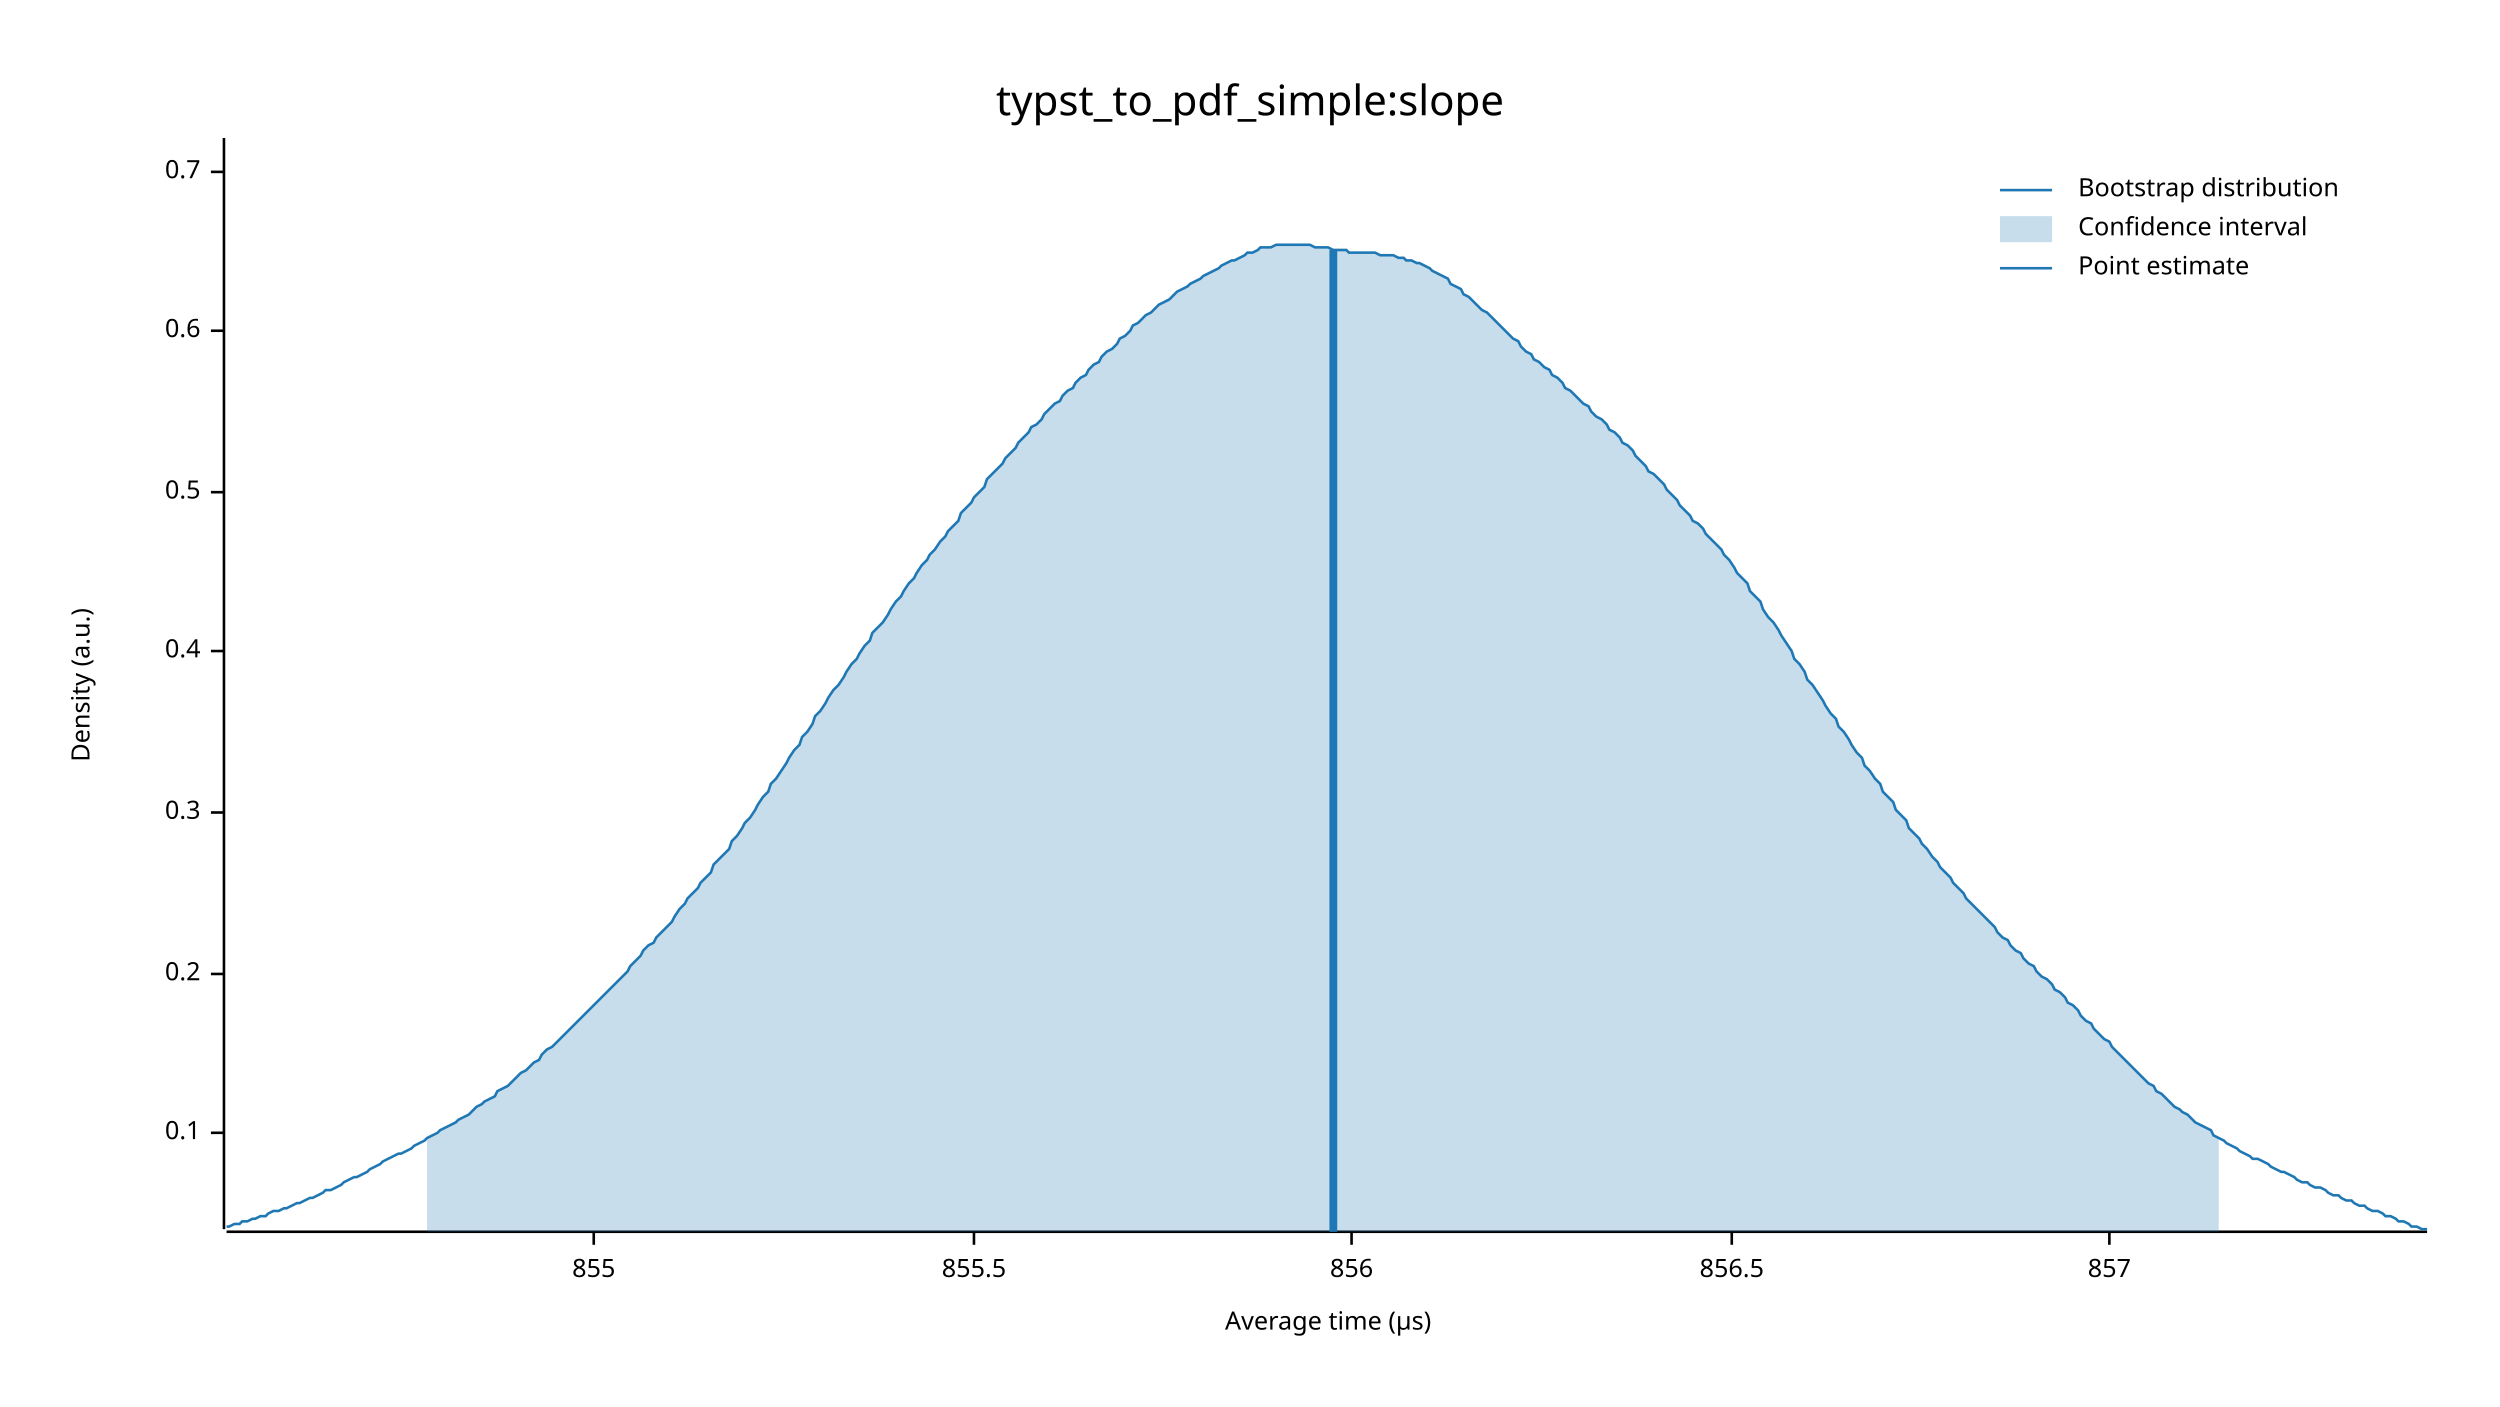
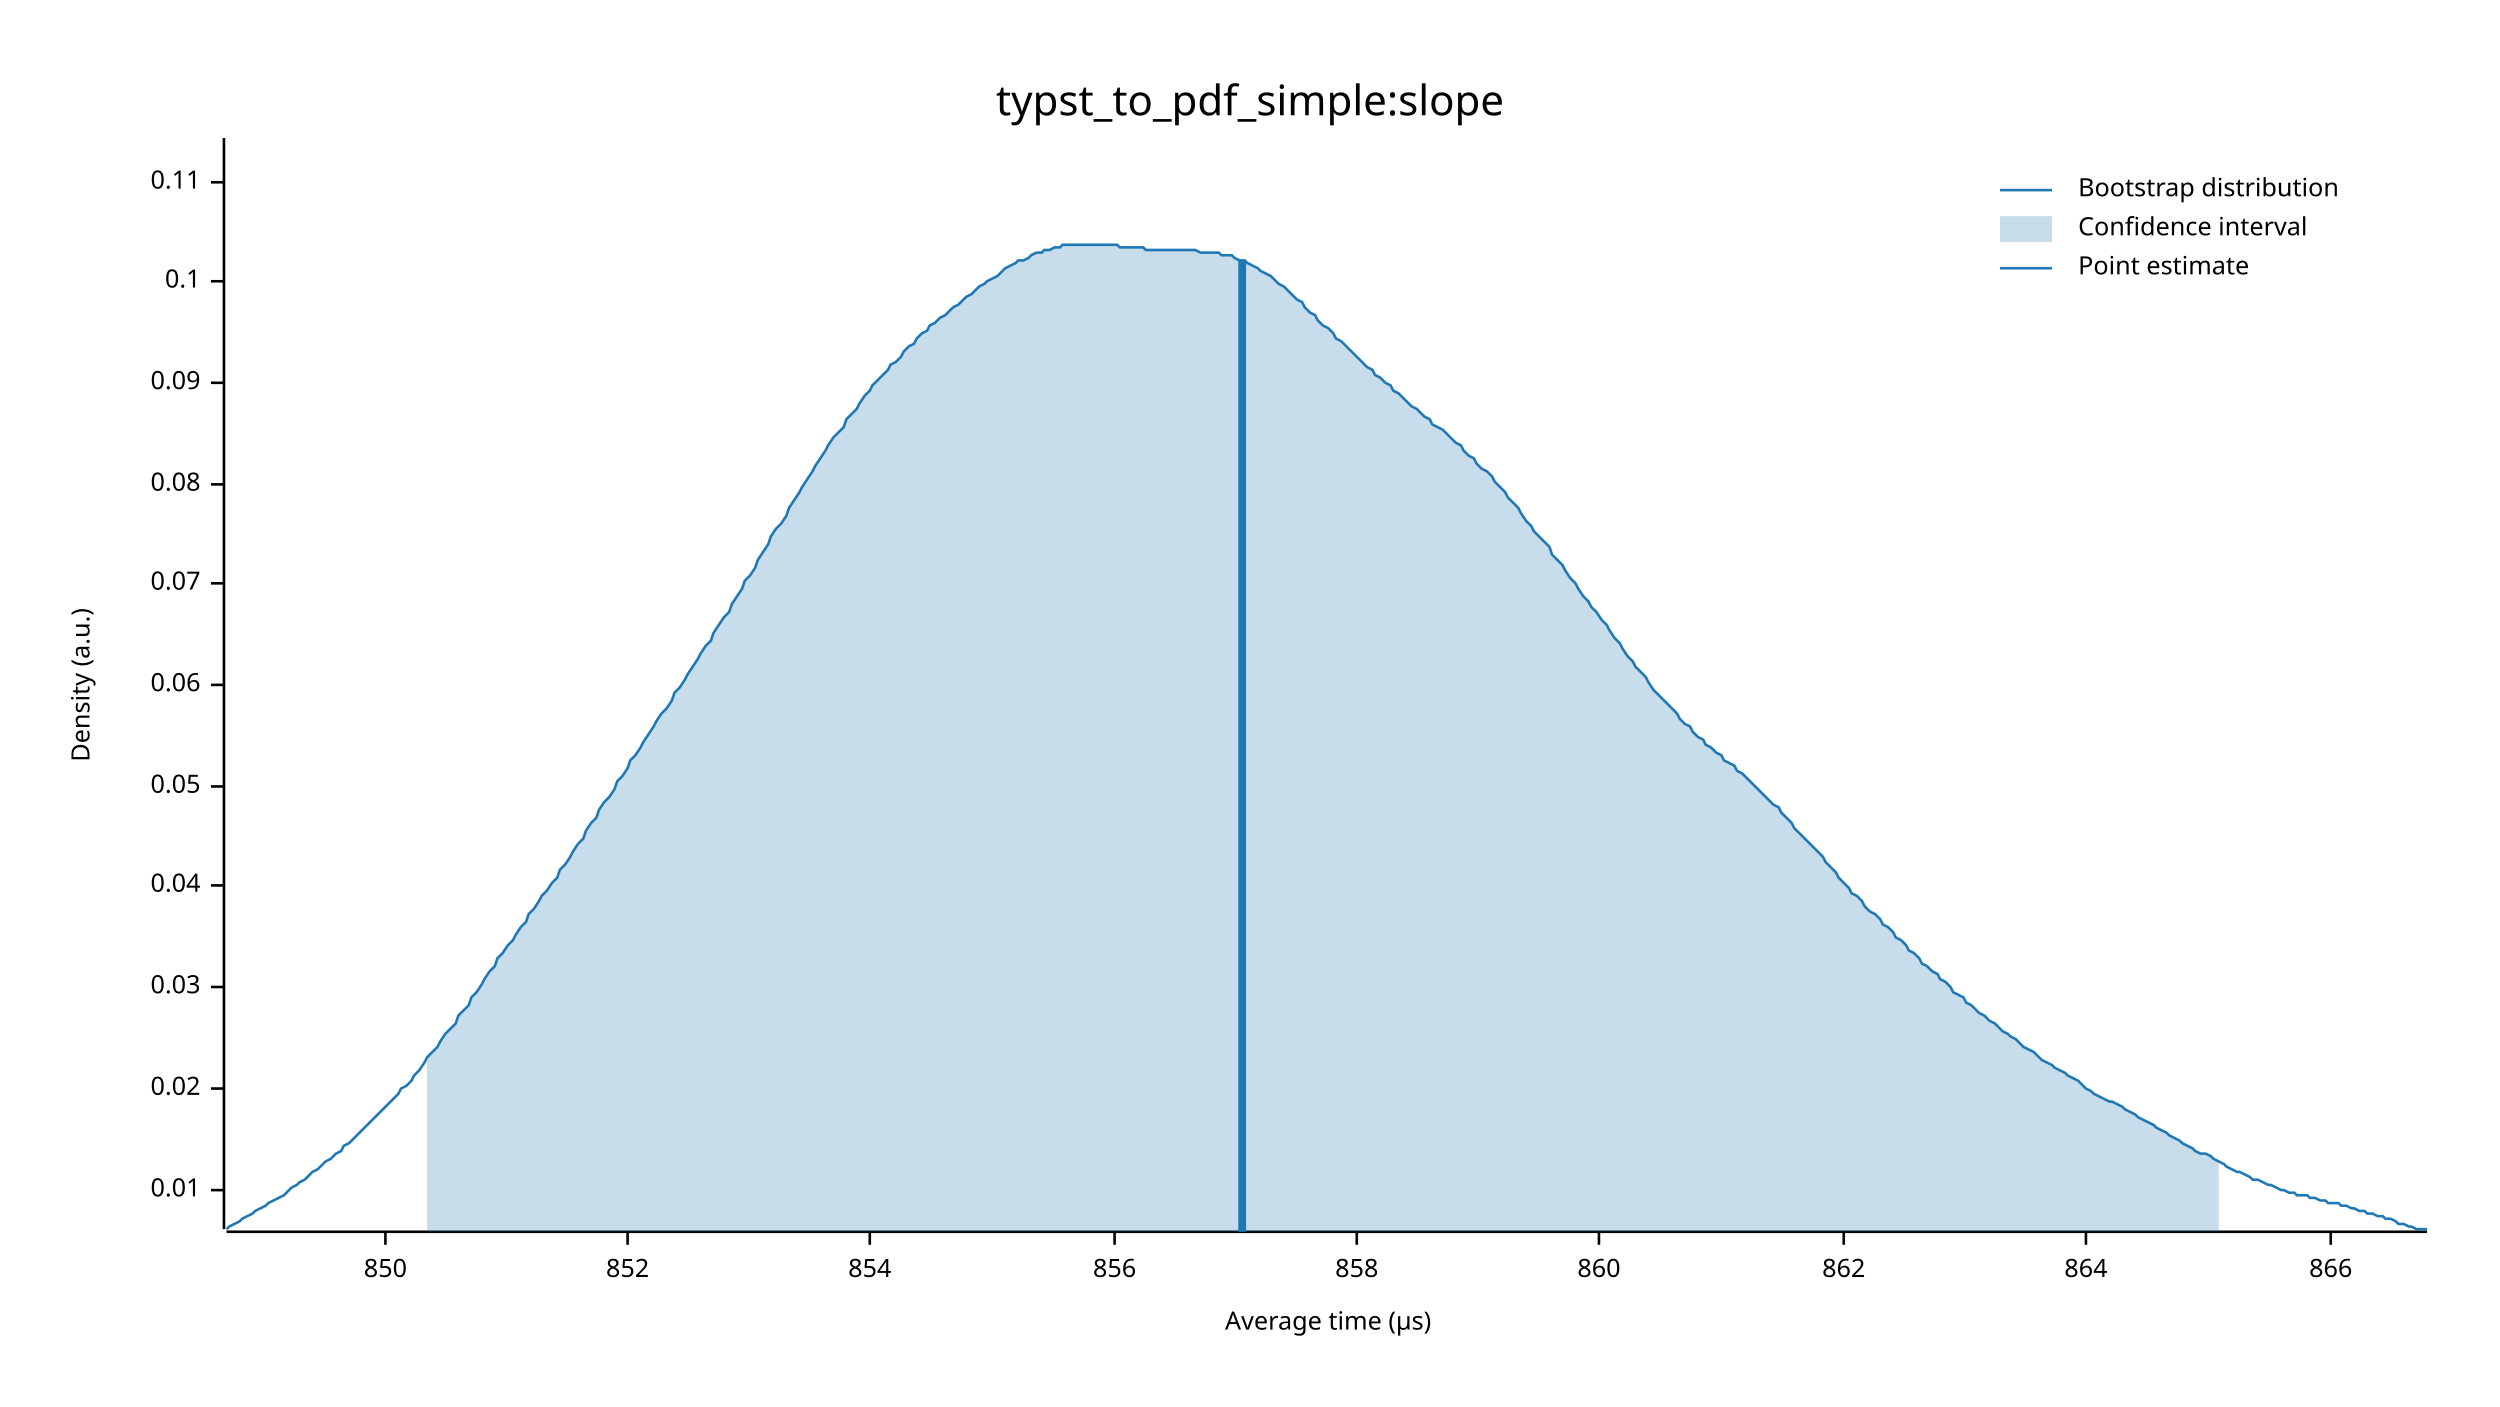
<svg xmlns="http://www.w3.org/2000/svg" width="960" height="540" viewBox="0 0 960 540">
  <text x="480" y="32" dy="0.76em" text-anchor="middle" font-family="sans-serif" font-size="16.129" opacity="1" fill="#000000">
typst_to_pdf_simple:slope
</text>
  <text x="27" y="263" dy="0.76em" text-anchor="middle" font-family="sans-serif" font-size="9.677" opacity="1" fill="#000000" transform="rotate(270, 27, 263)">
Density (a.u.)
</text>
  <text x="510" y="513" dy="-0.5ex" text-anchor="middle" font-family="sans-serif" font-size="9.677" opacity="1" fill="#000000">
Average time (µs)
</text>
  <polyline fill="none" opacity="1" stroke="#000000" stroke-width="1" points="86,53 86,472 " />
-   <text x="77" y="435" dy="0.5ex" text-anchor="end" font-family="sans-serif" font-size="9.677" opacity="1" fill="#000000">
+   <text x="77" y="457" dy="0.5ex" text-anchor="end" font-family="sans-serif" font-size="9.677" opacity="1" fill="#000000">
+ 0.01
+ </text>
+   <polyline fill="none" opacity="1" stroke="#000000" stroke-width="1" points="81,457 86,457 " />
+   <text x="77" y="418" dy="0.5ex" text-anchor="end" font-family="sans-serif" font-size="9.677" opacity="1" fill="#000000">
+ 0.02
+ </text>
+   <polyline fill="none" opacity="1" stroke="#000000" stroke-width="1" points="81,418 86,418 " />
+   <text x="77" y="379" dy="0.5ex" text-anchor="end" font-family="sans-serif" font-size="9.677" opacity="1" fill="#000000">
+ 0.03
+ </text>
+   <polyline fill="none" opacity="1" stroke="#000000" stroke-width="1" points="81,379 86,379 " />
+   <text x="77" y="340" dy="0.5ex" text-anchor="end" font-family="sans-serif" font-size="9.677" opacity="1" fill="#000000">
+ 0.04
+ </text>
+   <polyline fill="none" opacity="1" stroke="#000000" stroke-width="1" points="81,340 86,340 " />
+   <text x="77" y="302" dy="0.5ex" text-anchor="end" font-family="sans-serif" font-size="9.677" opacity="1" fill="#000000">
+ 0.05
+ </text>
+   <polyline fill="none" opacity="1" stroke="#000000" stroke-width="1" points="81,302 86,302 " />
+   <text x="77" y="263" dy="0.5ex" text-anchor="end" font-family="sans-serif" font-size="9.677" opacity="1" fill="#000000">
+ 0.06
+ </text>
+   <polyline fill="none" opacity="1" stroke="#000000" stroke-width="1" points="81,263 86,263 " />
+   <text x="77" y="224" dy="0.5ex" text-anchor="end" font-family="sans-serif" font-size="9.677" opacity="1" fill="#000000">
+ 0.07
+ </text>
+   <polyline fill="none" opacity="1" stroke="#000000" stroke-width="1" points="81,224 86,224 " />
+   <text x="77" y="186" dy="0.5ex" text-anchor="end" font-family="sans-serif" font-size="9.677" opacity="1" fill="#000000">
+ 0.08
+ </text>
+   <polyline fill="none" opacity="1" stroke="#000000" stroke-width="1" points="81,186 86,186 " />
+   <text x="77" y="147" dy="0.5ex" text-anchor="end" font-family="sans-serif" font-size="9.677" opacity="1" fill="#000000">
+ 0.09
+ </text>
+   <polyline fill="none" opacity="1" stroke="#000000" stroke-width="1" points="81,147 86,147 " />
+   <text x="77" y="108" dy="0.5ex" text-anchor="end" font-family="sans-serif" font-size="9.677" opacity="1" fill="#000000">
0.1
</text>
-   <polyline fill="none" opacity="1" stroke="#000000" stroke-width="1" points="81,435 86,435 " />
-   <text x="77" y="374" dy="0.5ex" text-anchor="end" font-family="sans-serif" font-size="9.677" opacity="1" fill="#000000">
- 0.2
+   <polyline fill="none" opacity="1" stroke="#000000" stroke-width="1" points="81,108 86,108 " />
+   <text x="77" y="70" dy="0.5ex" text-anchor="end" font-family="sans-serif" font-size="9.677" opacity="1" fill="#000000">
+ 0.11
</text>
-   <polyline fill="none" opacity="1" stroke="#000000" stroke-width="1" points="81,374 86,374 " />
-   <text x="77" y="312" dy="0.5ex" text-anchor="end" font-family="sans-serif" font-size="9.677" opacity="1" fill="#000000">
- 0.3
+   <polyline fill="none" opacity="1" stroke="#000000" stroke-width="1" points="81,70 86,70 " />
+   <polyline fill="none" opacity="1" stroke="#000000" stroke-width="1" points="87,473 932,473 " />
+   <text x="148" y="483" dy="0.76em" text-anchor="middle" font-family="sans-serif" font-size="9.677" opacity="1" fill="#000000">
+ 850
</text>
-   <polyline fill="none" opacity="1" stroke="#000000" stroke-width="1" points="81,312 86,312 " />
-   <text x="77" y="250" dy="0.5ex" text-anchor="end" font-family="sans-serif" font-size="9.677" opacity="1" fill="#000000">
- 0.4
+   <polyline fill="none" opacity="1" stroke="#000000" stroke-width="1" points="148,473 148,478 " />
+   <text x="241" y="483" dy="0.76em" text-anchor="middle" font-family="sans-serif" font-size="9.677" opacity="1" fill="#000000">
+ 852
</text>
-   <polyline fill="none" opacity="1" stroke="#000000" stroke-width="1" points="81,250 86,250 " />
-   <text x="77" y="189" dy="0.5ex" text-anchor="end" font-family="sans-serif" font-size="9.677" opacity="1" fill="#000000">
- 0.5
+   <polyline fill="none" opacity="1" stroke="#000000" stroke-width="1" points="241,473 241,478 " />
+   <text x="334" y="483" dy="0.76em" text-anchor="middle" font-family="sans-serif" font-size="9.677" opacity="1" fill="#000000">
+ 854
</text>
-   <polyline fill="none" opacity="1" stroke="#000000" stroke-width="1" points="81,189 86,189 " />
-   <text x="77" y="127" dy="0.5ex" text-anchor="end" font-family="sans-serif" font-size="9.677" opacity="1" fill="#000000">
- 0.6
- </text>
-   <polyline fill="none" opacity="1" stroke="#000000" stroke-width="1" points="81,127 86,127 " />
-   <text x="77" y="66" dy="0.5ex" text-anchor="end" font-family="sans-serif" font-size="9.677" opacity="1" fill="#000000">
- 0.7
- </text>
-   <polyline fill="none" opacity="1" stroke="#000000" stroke-width="1" points="81,66 86,66 " />
-   <polyline fill="none" opacity="1" stroke="#000000" stroke-width="1" points="87,473 932,473 " />
-   <text x="228" y="483" dy="0.76em" text-anchor="middle" font-family="sans-serif" font-size="9.677" opacity="1" fill="#000000">
- 855
- </text>
-   <polyline fill="none" opacity="1" stroke="#000000" stroke-width="1" points="228,473 228,478 " />
-   <text x="374" y="483" dy="0.76em" text-anchor="middle" font-family="sans-serif" font-size="9.677" opacity="1" fill="#000000">
- 855.5
- </text>
-   <polyline fill="none" opacity="1" stroke="#000000" stroke-width="1" points="374,473 374,478 " />
-   <text x="519" y="483" dy="0.76em" text-anchor="middle" font-family="sans-serif" font-size="9.677" opacity="1" fill="#000000">
+   <polyline fill="none" opacity="1" stroke="#000000" stroke-width="1" points="334,473 334,478 " />
+   <text x="428" y="483" dy="0.76em" text-anchor="middle" font-family="sans-serif" font-size="9.677" opacity="1" fill="#000000">
856
</text>
-   <polyline fill="none" opacity="1" stroke="#000000" stroke-width="1" points="519,473 519,478 " />
-   <text x="665" y="483" dy="0.76em" text-anchor="middle" font-family="sans-serif" font-size="9.677" opacity="1" fill="#000000">
- 856.5
+   <polyline fill="none" opacity="1" stroke="#000000" stroke-width="1" points="428,473 428,478 " />
+   <text x="521" y="483" dy="0.76em" text-anchor="middle" font-family="sans-serif" font-size="9.677" opacity="1" fill="#000000">
+ 858
</text>
-   <polyline fill="none" opacity="1" stroke="#000000" stroke-width="1" points="665,473 665,478 " />
-   <text x="810" y="483" dy="0.76em" text-anchor="middle" font-family="sans-serif" font-size="9.677" opacity="1" fill="#000000">
- 857
+   <polyline fill="none" opacity="1" stroke="#000000" stroke-width="1" points="521,473 521,478 " />
+   <text x="614" y="483" dy="0.76em" text-anchor="middle" font-family="sans-serif" font-size="9.677" opacity="1" fill="#000000">
+ 860
</text>
-   <polyline fill="none" opacity="1" stroke="#000000" stroke-width="1" points="810,473 810,478 " />
-   <polyline fill="none" opacity="1" stroke="#1F78B4" stroke-width="1" points="87,471 88,471 90,470 92,470 93,469 95,469 97,468 98,468 100,467 102,467 103,466 105,465 107,465 109,464 110,464 112,463 114,462 115,462 117,461 119,460 120,460 122,459 124,458 125,457 127,457 129,456 131,455 132,454 134,453 136,452 137,452 139,451 141,450 142,449 144,448 146,447 147,446 149,445 151,444 153,443 154,443 156,442 158,441 159,440 161,439 163,438 164,437 166,436 168,435 169,434 171,433 173,432 175,431 176,430 178,429 180,428 181,427 183,425 185,424 186,423 188,422 190,421 191,419 193,418 195,417 197,415 198,414 200,412 202,411 203,410 205,408 207,407 208,405 210,403 212,402 214,400 215,399 217,397 219,395 220,394 222,392 224,390 225,389 227,387 229,385 230,384 232,382 234,380 236,378 237,377 239,375 241,373 242,371 244,369 246,367 247,365 249,363 251,362 252,360 254,358 256,356 258,354 259,352 261,349 263,347 264,345 266,343 268,341 269,339 271,337 273,335 274,332 276,330 278,328 280,326 281,323 283,321 285,318 286,316 288,314 290,311 291,309 293,306 295,304 296,301 298,299 300,296 302,293 303,291 305,288 307,286 308,283 310,281 312,278 313,275 315,273 317,270 318,268 320,265 322,263 324,260 325,258 327,255 329,253 330,251 332,248 334,246 335,243 337,241 339,239 341,236 342,234 344,231 346,229 347,227 349,224 351,222 352,220 354,217 356,215 357,213 359,211 361,208 363,206 364,204 366,202 368,200 369,197 371,195 373,193 374,191 376,189 378,187 379,184 381,182 383,180 385,178 386,176 388,174 390,172 391,170 393,168 395,166 396,164 398,163 400,161 401,159 403,157 405,155 407,154 408,152 410,150 412,149 413,147 415,145 417,144 418,142 420,140 422,139 423,137 425,135 427,134 429,132 430,130 432,129 434,127 435,125 437,124 439,122 440,121 442,120 444,118 445,117 447,116 449,115 451,113 452,112 454,111 456,110 457,109 459,108 461,107 462,106 464,105 466,104 468,103 469,102 471,101 473,100 474,100 476,99 478,98 479,97 481,97 483,96 484,95 486,95 488,95 490,94 491,94 493,94 495,94 496,94 498,94 500,94 501,94 503,94 505,95 506,95 508,95 510,95 512,96 513,96 515,96 517,96 518,97 520,97 522,97 523,97 525,97 527,97 528,97 530,98 532,98 534,98 535,98 537,99 539,99 540,100 542,100 544,101 545,101 547,102 549,103 550,104 552,105 554,106 556,107 557,109 559,110 561,111 562,113 564,114 566,116 567,117 569,119 571,120 573,122 574,123 576,125 578,127 579,128 581,130 583,131 584,133 586,135 588,136 589,138 591,139 593,141 595,142 596,144 598,145 600,147 601,149 603,150 605,152 606,153 608,155 610,156 611,158 613,160 615,161 617,163 618,165 620,166 622,168 623,170 625,171 627,173 628,175 630,177 632,179 633,181 635,182 637,184 639,186 640,188 642,190 644,192 645,194 647,196 649,198 650,200 652,201 654,203 655,205 657,207 659,209 661,211 662,213 664,215 666,218 667,220 669,222 671,224 672,227 674,229 676,231 677,234 679,237 681,239 683,242 684,244 686,247 688,250 689,253 691,255 693,258 694,261 696,263 698,266 700,269 701,271 703,274 705,276 706,279 708,281 710,284 711,286 713,289 715,291 716,294 718,296 720,299 722,301 723,304 725,306 727,308 728,311 730,313 732,315 733,318 735,320 737,322 738,324 740,326 742,329 744,331 745,333 747,335 749,337 750,339 752,341 754,343 755,345 757,347 759,349 760,350 762,352 764,354 766,356 767,358 769,360 771,361 772,363 774,365 776,366 777,368 779,370 781,371 782,373 784,375 786,376 788,378 789,380 791,381 793,383 794,385 796,386 798,388 799,390 801,392 803,393 804,395 806,397 808,399 810,400 811,402 813,404 815,406 816,407 818,409 820,411 821,412 823,414 825,416 827,417 828,419 830,420 832,422 833,423 835,425 837,426 838,427 840,428 842,430 843,431 845,432 847,433 849,434 850,436 852,437 854,438 855,439 857,440 859,441 860,442 862,443 864,444 865,445 867,445 869,446 871,447 872,448 874,449 876,450 877,450 879,451 881,452 882,453 884,454 886,454 887,455 889,456 891,456 893,457 894,458 896,459 898,459 899,460 901,461 903,461 904,462 906,463 908,463 909,464 911,465 913,465 915,466 916,467 918,467 920,468 921,469 923,469 925,470 926,471 928,471 930,472 932,472 " />
-   <polygon opacity="0.25" fill="#1F78B4" points="164,437 166,436 168,435 169,434 171,433 173,432 175,431 176,430 178,429 180,428 181,427 183,425 185,424 186,423 188,422 190,421 191,419 193,418 195,417 197,415 198,414 200,412 202,411 203,410 205,408 207,407 208,405 210,403 212,402 214,400 215,399 217,397 219,395 220,394 222,392 224,390 225,389 227,387 229,385 230,384 232,382 234,380 236,378 237,377 239,375 241,373 242,371 244,369 246,367 247,365 249,363 251,362 252,360 254,358 256,356 258,354 259,352 261,349 263,347 264,345 266,343 268,341 269,339 271,337 273,335 274,332 276,330 278,328 280,326 281,323 283,321 285,318 286,316 288,314 290,311 291,309 293,306 295,304 296,301 298,299 300,296 302,293 303,291 305,288 307,286 308,283 310,281 312,278 313,275 315,273 317,270 318,268 320,265 322,263 324,260 325,258 327,255 329,253 330,251 332,248 334,246 335,243 337,241 339,239 341,236 342,234 344,231 346,229 347,227 349,224 351,222 352,220 354,217 356,215 357,213 359,211 361,208 363,206 364,204 366,202 368,200 369,197 371,195 373,193 374,191 376,189 378,187 379,184 381,182 383,180 385,178 386,176 388,174 390,172 391,170 393,168 395,166 396,164 398,163 400,161 401,159 403,157 405,155 407,154 408,152 410,150 412,149 413,147 415,145 417,144 418,142 420,140 422,139 423,137 425,135 427,134 429,132 430,130 432,129 434,127 435,125 437,124 439,122 440,121 442,120 444,118 445,117 447,116 449,115 451,113 452,112 454,111 456,110 457,109 459,108 461,107 462,106 464,105 466,104 468,103 469,102 471,101 473,100 474,100 476,99 478,98 479,97 481,97 483,96 484,95 486,95 488,95 490,94 491,94 493,94 495,94 496,94 498,94 500,94 501,94 503,94 505,95 506,95 508,95 510,95 512,96 513,96 515,96 517,96 518,97 520,97 522,97 523,97 525,97 527,97 528,97 530,98 532,98 534,98 535,98 537,99 539,99 540,100 542,100 544,101 545,101 547,102 549,103 550,104 552,105 554,106 556,107 557,109 559,110 561,111 562,113 564,114 566,116 567,117 569,119 571,120 573,122 574,123 576,125 578,127 579,128 581,130 583,131 584,133 586,135 588,136 589,138 591,139 593,141 595,142 596,144 598,145 600,147 601,149 603,150 605,152 606,153 608,155 610,156 611,158 613,160 615,161 617,163 618,165 620,166 622,168 623,170 625,171 627,173 628,175 630,177 632,179 633,181 635,182 637,184 639,186 640,188 642,190 644,192 645,194 647,196 649,198 650,200 652,201 654,203 655,205 657,207 659,209 661,211 662,213 664,215 666,218 667,220 669,222 671,224 672,227 674,229 676,231 677,234 679,237 681,239 683,242 684,244 686,247 688,250 689,253 691,255 693,258 694,261 696,263 698,266 700,269 701,271 703,274 705,276 706,279 708,281 710,284 711,286 713,289 715,291 716,294 718,296 720,299 722,301 723,304 725,306 727,308 728,311 730,313 732,315 733,318 735,320 737,322 738,324 740,326 742,329 744,331 745,333 747,335 749,337 750,339 752,341 754,343 755,345 757,347 759,349 760,350 762,352 764,354 766,356 767,358 769,360 771,361 772,363 774,365 776,366 777,368 779,370 781,371 782,373 784,375 786,376 788,378 789,380 791,381 793,383 794,385 796,386 798,388 799,390 801,392 803,393 804,395 806,397 808,399 810,400 811,402 813,404 815,406 816,407 818,409 820,411 821,412 823,414 825,416 827,417 828,419 830,420 832,422 833,423 835,425 837,426 838,427 840,428 842,430 843,431 845,432 847,433 849,434 850,436 852,437 852,473 164,473 " />
-   <polyline fill="none" opacity="1" stroke="#1F78B4" stroke-width="3" points="512,473 512,96 " />
+   <polyline fill="none" opacity="1" stroke="#000000" stroke-width="1" points="614,473 614,478 " />
+   <text x="708" y="483" dy="0.76em" text-anchor="middle" font-family="sans-serif" font-size="9.677" opacity="1" fill="#000000">
+ 862
+ </text>
+   <polyline fill="none" opacity="1" stroke="#000000" stroke-width="1" points="708,473 708,478 " />
+   <text x="801" y="483" dy="0.76em" text-anchor="middle" font-family="sans-serif" font-size="9.677" opacity="1" fill="#000000">
+ 864
+ </text>
+   <polyline fill="none" opacity="1" stroke="#000000" stroke-width="1" points="801,473 801,478 " />
+   <text x="895" y="483" dy="0.76em" text-anchor="middle" font-family="sans-serif" font-size="9.677" opacity="1" fill="#000000">
+ 866
+ </text>
+   <polyline fill="none" opacity="1" stroke="#000000" stroke-width="1" points="895,473 895,478 " />
+   <polyline fill="none" opacity="1" stroke="#1F78B4" stroke-width="1" points="87,472 88,471 90,470 92,469 93,468 95,467 97,466 98,465 100,464 102,463 103,462 105,461 107,460 109,459 110,458 112,456 114,455 115,454 117,453 119,451 120,450 122,449 124,447 125,446 127,445 129,443 131,442 132,440 134,439 136,437 137,436 139,434 141,432 142,431 144,429 146,427 147,426 149,424 151,422 153,420 154,418 156,417 158,415 159,413 161,411 163,408 164,406 166,404 168,402 169,400 171,397 173,395 175,393 176,390 178,388 180,386 181,383 183,381 185,378 186,376 188,373 190,371 191,368 193,366 195,363 197,361 198,359 200,356 202,354 203,351 205,349 207,346 208,344 210,342 212,339 214,337 215,334 217,332 219,329 220,327 222,324 224,322 225,319 227,316 229,314 230,311 232,308 234,306 236,303 237,300 239,298 241,295 242,292 244,290 246,287 247,285 249,282 251,279 252,277 254,274 256,272 258,269 259,266 261,264 263,261 264,259 266,256 268,253 269,251 271,248 273,246 274,243 276,240 278,237 280,235 281,232 283,229 285,226 286,223 288,221 290,218 291,215 293,212 295,209 296,206 298,203 300,201 302,198 303,195 305,192 307,189 308,187 310,184 312,181 313,179 315,176 317,173 318,171 320,168 322,166 324,164 325,161 327,159 329,157 330,155 332,152 334,150 335,148 337,146 339,144 341,142 342,140 344,139 346,137 347,135 349,133 351,132 352,130 354,128 356,127 357,125 359,124 361,122 363,121 364,120 366,118 368,117 369,116 371,114 373,113 374,112 376,110 378,109 379,108 381,107 383,106 385,104 386,103 388,102 390,101 391,100 393,100 395,99 396,98 398,97 400,97 401,96 403,96 405,95 407,95 408,94 410,94 412,94 413,94 415,94 417,94 418,94 420,94 422,94 423,94 425,94 427,94 429,94 430,95 432,95 434,95 435,95 437,95 439,95 440,96 442,96 444,96 445,96 447,96 449,96 451,96 452,96 454,96 456,96 457,96 459,96 461,97 462,97 464,97 466,97 468,97 469,98 471,98 473,98 474,99 476,100 478,100 479,101 481,102 483,103 484,104 486,105 488,106 490,108 491,109 493,110 495,112 496,113 498,115 500,116 501,118 503,120 505,121 506,123 508,125 510,126 512,128 513,130 515,131 517,133 518,134 520,136 522,138 523,139 525,141 527,142 528,144 530,145 532,147 534,148 535,150 537,151 539,153 540,154 542,156 544,157 545,158 547,160 549,161 550,163 552,164 554,165 556,167 557,168 559,170 561,171 562,173 564,175 566,176 567,178 569,180 571,181 573,183 574,185 576,187 578,189 579,191 581,193 583,195 584,197 586,200 588,202 589,204 591,206 593,208 595,210 596,213 598,215 600,217 601,219 603,222 605,224 606,226 608,229 610,231 611,233 613,235 615,238 617,240 618,242 620,245 622,247 623,249 625,252 627,254 628,256 630,258 632,260 633,262 635,265 637,267 639,269 640,270 642,272 644,274 645,276 647,278 649,279 650,281 652,283 654,284 655,286 657,287 659,289 661,290 662,292 664,293 666,294 667,296 669,297 671,299 672,300 674,302 676,304 677,305 679,307 681,309 683,310 684,312 686,314 688,316 689,318 691,320 693,322 694,323 696,325 698,327 700,329 701,331 703,333 705,335 706,337 708,339 710,341 711,343 713,344 715,346 716,348 718,350 720,351 722,353 723,355 725,356 727,358 728,360 730,361 732,363 733,365 735,366 737,368 738,370 740,371 742,373 744,374 745,376 747,377 749,379 750,381 752,382 754,383 755,385 757,386 759,388 760,389 762,390 764,392 766,393 767,394 769,396 771,397 772,398 774,399 776,401 777,402 779,403 781,404 782,405 784,407 786,408 788,409 789,410 791,411 793,412 794,413 796,414 798,415 799,416 801,418 803,419 804,420 806,421 808,422 810,423 811,423 813,424 815,425 816,426 818,427 820,428 821,429 823,430 825,431 827,432 828,433 830,434 832,435 833,436 835,437 837,438 838,439 840,440 842,441 843,442 845,443 847,443 849,444 850,445 852,446 854,447 855,448 857,449 859,450 860,450 862,451 864,452 865,453 867,453 869,454 871,455 872,455 874,456 876,457 877,457 879,458 881,458 882,459 884,459 886,459 887,460 889,460 891,461 893,461 894,462 896,462 898,462 899,463 901,463 903,464 904,464 906,465 908,465 909,466 911,466 913,467 915,467 916,468 918,468 920,469 921,470 923,470 925,471 926,471 928,472 930,472 932,472 " />
+   <polygon opacity="0.25" fill="#1F78B4" points="164,406 166,404 168,402 169,400 171,397 173,395 175,393 176,390 178,388 180,386 181,383 183,381 185,378 186,376 188,373 190,371 191,368 193,366 195,363 197,361 198,359 200,356 202,354 203,351 205,349 207,346 208,344 210,342 212,339 214,337 215,334 217,332 219,329 220,327 222,324 224,322 225,319 227,316 229,314 230,311 232,308 234,306 236,303 237,300 239,298 241,295 242,292 244,290 246,287 247,285 249,282 251,279 252,277 254,274 256,272 258,269 259,266 261,264 263,261 264,259 266,256 268,253 269,251 271,248 273,246 274,243 276,240 278,237 280,235 281,232 283,229 285,226 286,223 288,221 290,218 291,215 293,212 295,209 296,206 298,203 300,201 302,198 303,195 305,192 307,189 308,187 310,184 312,181 313,179 315,176 317,173 318,171 320,168 322,166 324,164 325,161 327,159 329,157 330,155 332,152 334,150 335,148 337,146 339,144 341,142 342,140 344,139 346,137 347,135 349,133 351,132 352,130 354,128 356,127 357,125 359,124 361,122 363,121 364,120 366,118 368,117 369,116 371,114 373,113 374,112 376,110 378,109 379,108 381,107 383,106 385,104 386,103 388,102 390,101 391,100 393,100 395,99 396,98 398,97 400,97 401,96 403,96 405,95 407,95 408,94 410,94 412,94 413,94 415,94 417,94 418,94 420,94 422,94 423,94 425,94 427,94 429,94 430,95 432,95 434,95 435,95 437,95 439,95 440,96 442,96 444,96 445,96 447,96 449,96 451,96 452,96 454,96 456,96 457,96 459,96 461,97 462,97 464,97 466,97 468,97 469,98 471,98 473,98 474,99 476,100 478,100 479,101 481,102 483,103 484,104 486,105 488,106 490,108 491,109 493,110 495,112 496,113 498,115 500,116 501,118 503,120 505,121 506,123 508,125 510,126 512,128 513,130 515,131 517,133 518,134 520,136 522,138 523,139 525,141 527,142 528,144 530,145 532,147 534,148 535,150 537,151 539,153 540,154 542,156 544,157 545,158 547,160 549,161 550,163 552,164 554,165 556,167 557,168 559,170 561,171 562,173 564,175 566,176 567,178 569,180 571,181 573,183 574,185 576,187 578,189 579,191 581,193 583,195 584,197 586,200 588,202 589,204 591,206 593,208 595,210 596,213 598,215 600,217 601,219 603,222 605,224 606,226 608,229 610,231 611,233 613,235 615,238 617,240 618,242 620,245 622,247 623,249 625,252 627,254 628,256 630,258 632,260 633,262 635,265 637,267 639,269 640,270 642,272 644,274 645,276 647,278 649,279 650,281 652,283 654,284 655,286 657,287 659,289 661,290 662,292 664,293 666,294 667,296 669,297 671,299 672,300 674,302 676,304 677,305 679,307 681,309 683,310 684,312 686,314 688,316 689,318 691,320 693,322 694,323 696,325 698,327 700,329 701,331 703,333 705,335 706,337 708,339 710,341 711,343 713,344 715,346 716,348 718,350 720,351 722,353 723,355 725,356 727,358 728,360 730,361 732,363 733,365 735,366 737,368 738,370 740,371 742,373 744,374 745,376 747,377 749,379 750,381 752,382 754,383 755,385 757,386 759,388 760,389 762,390 764,392 766,393 767,394 769,396 771,397 772,398 774,399 776,401 777,402 779,403 781,404 782,405 784,407 786,408 788,409 789,410 791,411 793,412 794,413 796,414 798,415 799,416 801,418 803,419 804,420 806,421 808,422 810,423 811,423 813,424 815,425 816,426 818,427 820,428 821,429 823,430 825,431 827,432 828,433 830,434 832,435 833,436 835,437 837,438 838,439 840,440 842,441 843,442 845,443 847,443 849,444 850,445 852,446 852,473 164,473 " />
+   <polyline fill="none" opacity="1" stroke="#1F78B4" stroke-width="3" points="477,473 477,100 " />
  <text x="798" y="68" dy="0.76em" text-anchor="start" font-family="sans-serif" font-size="9.677" opacity="1" fill="#000000">
Bootstrap distribution
</text>
  <text x="798" y="83" dy="0.76em" text-anchor="start" font-family="sans-serif" font-size="9.677" opacity="1" fill="#000000">
Confidence interval
</text>
  <text x="798" y="98" dy="0.76em" text-anchor="start" font-family="sans-serif" font-size="9.677" opacity="1" fill="#000000">
Point estimate
</text>
  <polyline fill="none" opacity="1" stroke="#1F78B4" stroke-width="1" points="768,73 788,73 " />
  <rect x="768" y="83" width="20" height="10" opacity="0.25" fill="#1F78B4" stroke="none" />
  <polyline fill="none" opacity="1" stroke="#1F78B4" stroke-width="1" points="768,103 788,103 " />
</svg>
